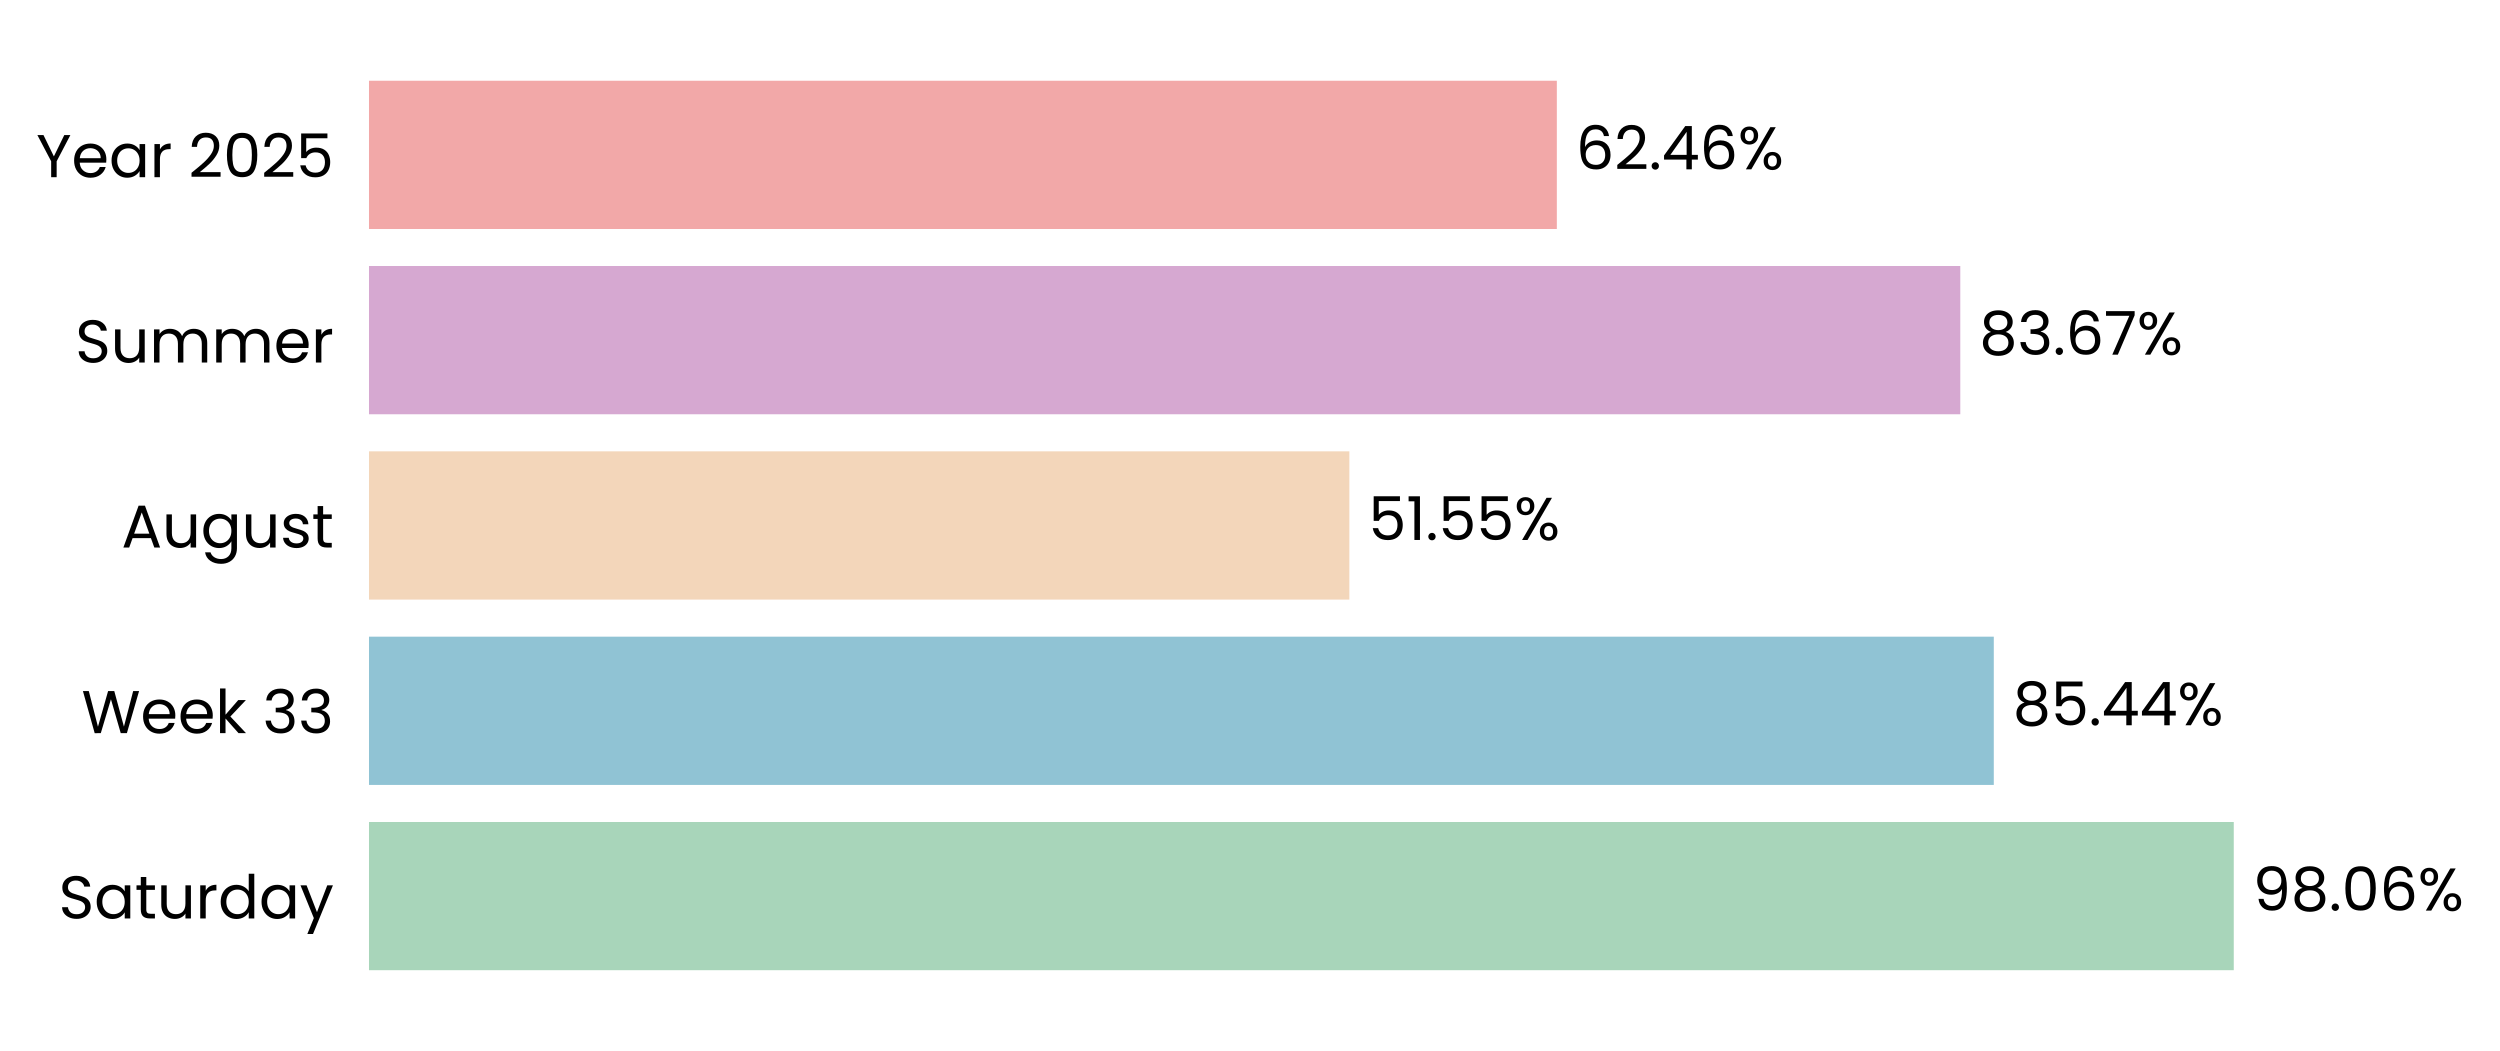
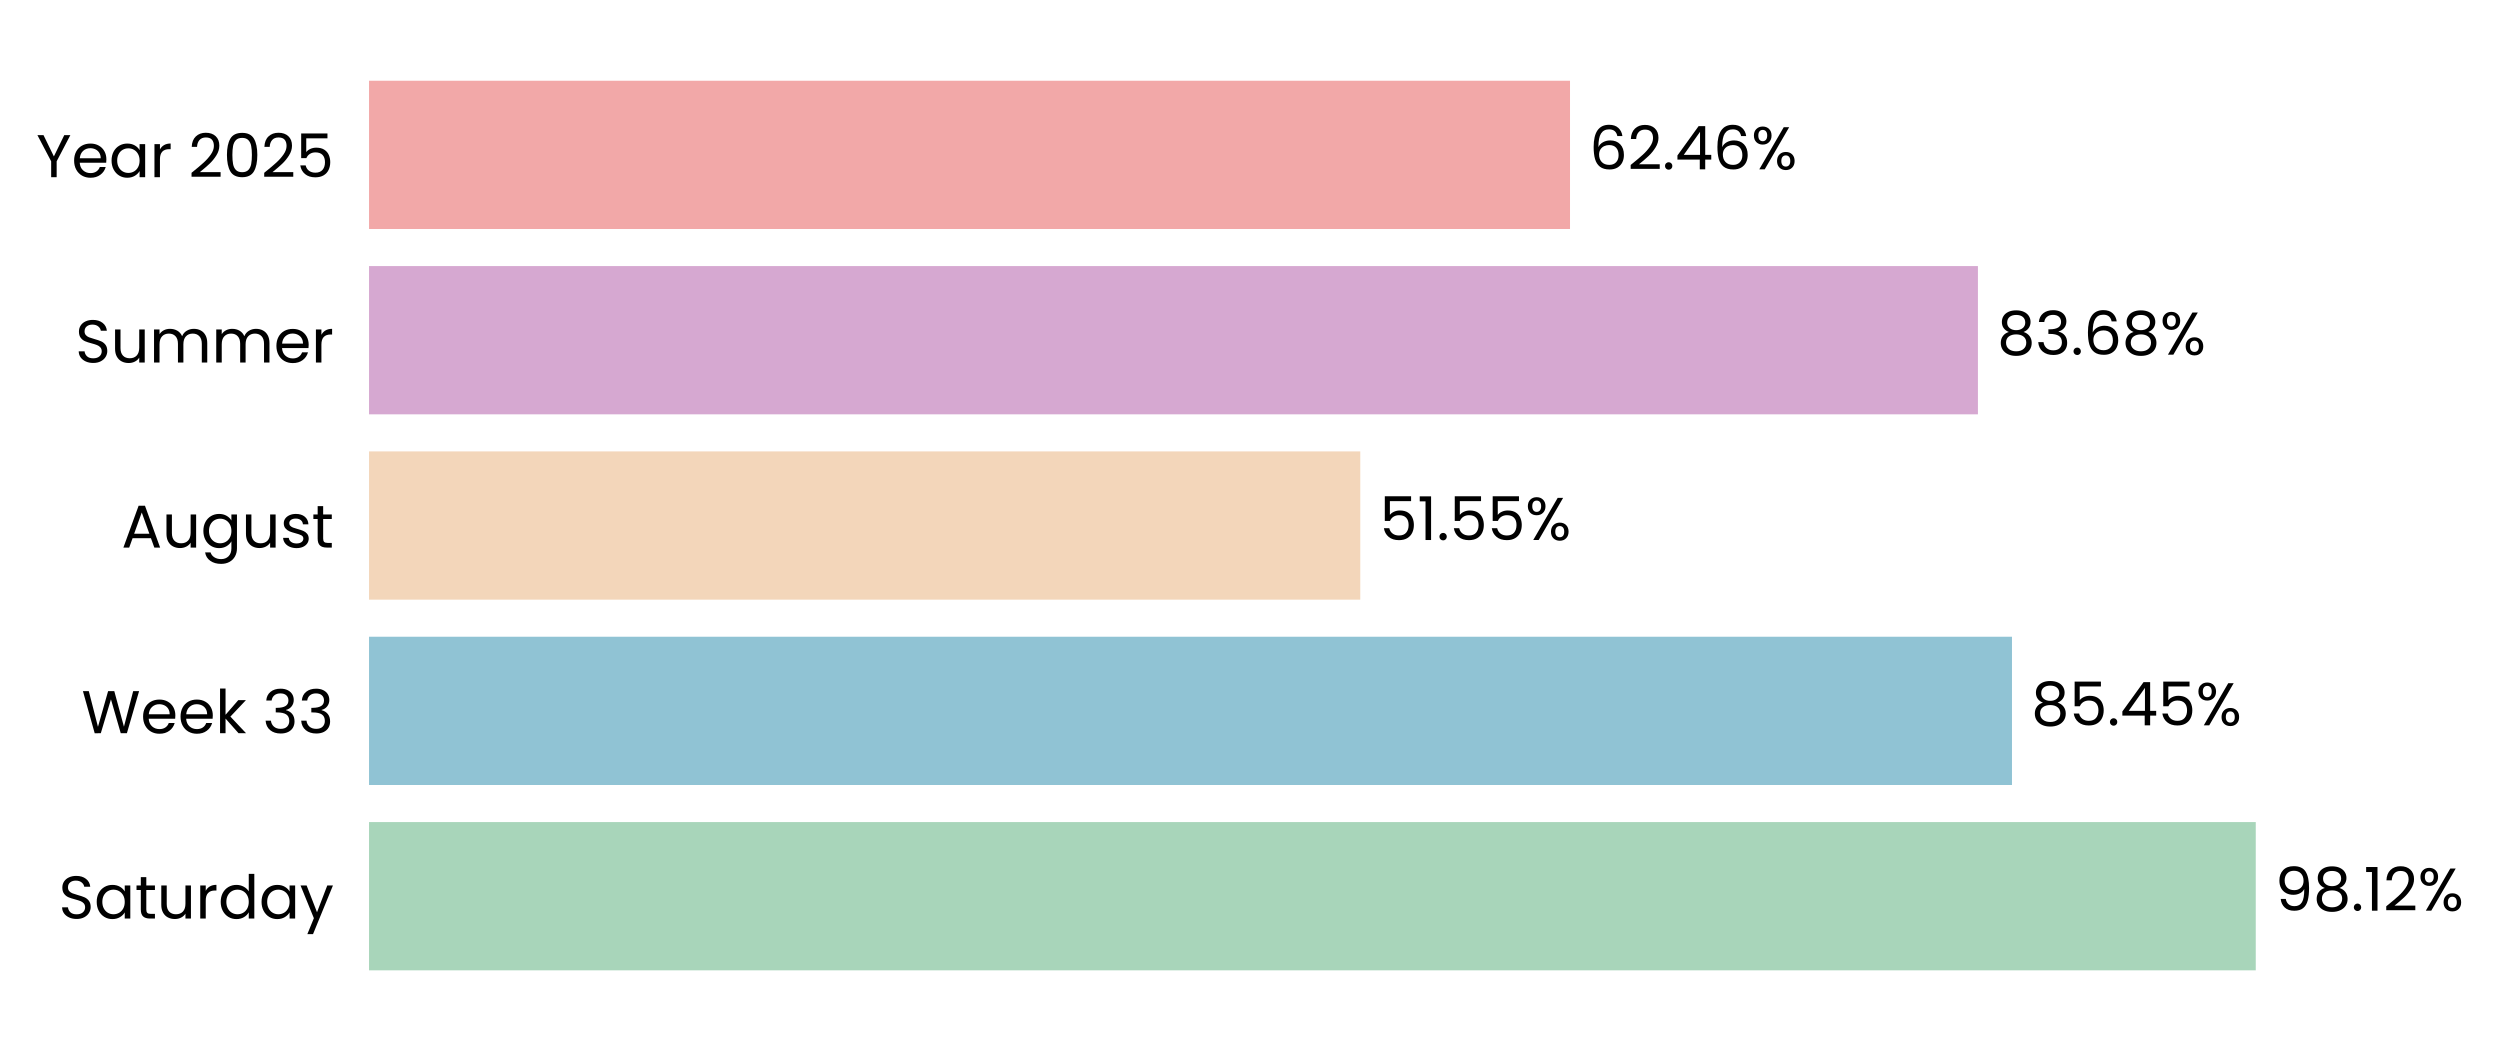
- <svg xmlns="http://www.w3.org/2000/svg" xmlns:xlink="http://www.w3.org/1999/xlink" width="496.697pt" height="208.8pt" viewBox="0 0 496.697 208.8" version="1.1">
+ <svg xmlns="http://www.w3.org/2000/svg" xmlns:xlink="http://www.w3.org/1999/xlink" width="496.647pt" height="208.8pt" viewBox="0 0 496.647 208.8" version="1.1">
  <defs>
    <style type="text/css">*{stroke-linejoin: round; stroke-linecap: butt}</style>
  </defs>
  <g id="figure_1">
    <g id="patch_1">
-       <path d="M 0 208.8  L 496.697 208.8  L 496.697 0  L 0 0  L 0 208.8  z " style="fill: none" />
+       <path d="M 0 208.8  L 496.647 208.8  L 496.647 0  L 0 0  L 0 208.8  z " style="fill: none" />
    </g>
    <g id="axes_1">
      <g id="patch_2">
-         <path d="M 73.311 201.6  L 451.15 201.6  L 451.15 7.2  L 73.311 7.2  L 73.311 201.6  z " style="fill: none" />
+         <path d="M 73.311 201.6  L 455.289 201.6  L 455.289 7.2  L 73.311 7.2  L 73.311 201.6  z " style="fill: none" />
      </g>
      <g id="patch_3">
-         <path d="M 73.311 192.764  L 443.803 192.764  L 443.803 163.309  L 73.311 163.309  z " clip-path="url(#p30a489a463)" style="fill: #a8d5ba" />
+         <path d="M 73.311 192.764  L 448.127 192.764  L 448.127 163.309  L 73.311 163.309  z " clip-path="url(#pd2ca843f26)" style="fill: #a8d5ba" />
      </g>
      <g id="patch_4">
-         <path d="M 73.311 155.945  L 396.124 155.945  L 396.124 126.491  L 73.311 126.491  z " clip-path="url(#p30a489a463)" style="fill: #90c3d4" />
+         <path d="M 73.311 155.945  L 399.698 155.945  L 399.698 126.491  L 73.311 126.491  z " clip-path="url(#pd2ca843f26)" style="fill: #90c3d4" />
      </g>
      <g id="patch_5">
-         <path d="M 73.311 119.127  L 268.088 119.127  L 268.088 89.673  L 73.311 89.673  z " clip-path="url(#p30a489a463)" style="fill: #f3d6ba" />
+         <path d="M 73.311 119.127  L 270.23 119.127  L 270.23 89.673  L 73.311 89.673  z " clip-path="url(#pd2ca843f26)" style="fill: #f3d6ba" />
      </g>
      <g id="patch_6">
-         <path d="M 73.311 82.309  L 389.466 82.309  L 389.466 52.855  L 73.311 52.855  z " clip-path="url(#p30a489a463)" style="fill: #d6a8d1" />
+         <path d="M 73.311 82.309  L 392.932 82.309  L 392.932 52.855  L 73.311 52.855  z " clip-path="url(#pd2ca843f26)" style="fill: #d6a8d1" />
      </g>
      <g id="patch_7">
-         <path d="M 73.311 45.491  L 309.311 45.491  L 309.311 16.036  L 73.311 16.036  z " clip-path="url(#p30a489a463)" style="fill: #f2a8a8" />
+         <path d="M 73.311 45.491  L 311.897 45.491  L 311.897 16.036  L 73.311 16.036  z " clip-path="url(#pd2ca843f26)" style="fill: #f2a8a8" />
      </g>
      <g id="matplotlib.axis_1">
        <g id="ytick_1">
          <g id="text_1">
            <g transform="translate(11.65312 182.4764) scale(0.12 -0.12)">
              <defs>
                <path id="Poppins-Regular-53" d="M 1907 -45  Q 1466 -45 1117 112  Q 768 269 569 547  Q 371 826 365 1190  L 986 1190  Q 1018 877 1245 662  Q 1472 448 1907 448  Q 2323 448 2563 656  Q 2803 864 2803 1190  Q 2803 1446 2662 1606  Q 2522 1766 2310 1849  Q 2099 1933 1741 2029  Q 1299 2144 1033 2259  Q 768 2374 579 2620  Q 390 2867 390 3283  Q 390 3648 576 3929  Q 762 4211 1098 4364  Q 1434 4518 1869 4518  Q 2496 4518 2896 4204  Q 3296 3891 3347 3373  L 2707 3373  Q 2675 3629 2438 3824  Q 2202 4019 1811 4019  Q 1446 4019 1216 3830  Q 986 3642 986 3302  Q 986 3059 1123 2905  Q 1261 2752 1462 2672  Q 1664 2592 2029 2490  Q 2470 2368 2739 2249  Q 3008 2131 3200 1884  Q 3392 1638 3392 1216  Q 3392 890 3219 602  Q 3046 314 2707 134  Q 2368 -45 1907 -45  z " transform="scale(0.015625)" />
                <path id="Poppins-Regular-61" d="M 275 1766  Q 275 2304 492 2710  Q 710 3117 1091 3341  Q 1472 3565 1939 3565  Q 2400 3565 2739 3366  Q 3078 3168 3245 2867  L 3245 3507  L 3834 3507  L 3834 0  L 3245 0  L 3245 653  Q 3072 346 2729 144  Q 2387 -58 1933 -58  Q 1466 -58 1088 172  Q 710 403 492 819  Q 275 1235 275 1766  z M 3245 1760  Q 3245 2157 3085 2451  Q 2925 2746 2653 2902  Q 2381 3059 2054 3059  Q 1728 3059 1459 2905  Q 1190 2752 1030 2457  Q 870 2163 870 1766  Q 870 1363 1030 1065  Q 1190 768 1459 611  Q 1728 454 2054 454  Q 2381 454 2653 611  Q 2925 768 3085 1065  Q 3245 1363 3245 1760  z " transform="scale(0.015625)" />
                <path id="Poppins-Regular-74" d="M 1203 3027  L 1203 960  Q 1203 704 1312 598  Q 1421 493 1690 493  L 2118 493  L 2118 0  L 1594 0  Q 1107 0 864 224  Q 621 448 621 960  L 621 3027  L 166 3027  L 166 3507  L 621 3507  L 621 4390  L 1203 4390  L 1203 3507  L 2118 3507  L 2118 3027  L 1203 3027  z " transform="scale(0.015625)" />
                <path id="Poppins-Regular-75" d="M 3603 3507  L 3603 0  L 3021 0  L 3021 518  Q 2854 250 2556 99  Q 2259 -51 1901 -51  Q 1491 -51 1164 118  Q 838 288 649 627  Q 461 966 461 1453  L 461 3507  L 1037 3507  L 1037 1530  Q 1037 1011 1299 732  Q 1562 454 2016 454  Q 2483 454 2752 742  Q 3021 1030 3021 1581  L 3021 3507  L 3603 3507  z " transform="scale(0.015625)" />
                <path id="Poppins-Regular-72" d="M 1075 2938  Q 1229 3238 1513 3404  Q 1798 3571 2208 3571  L 2208 2970  L 2054 2970  Q 1075 2970 1075 1907  L 1075 0  L 493 0  L 493 3507  L 1075 3507  L 1075 2938  z " transform="scale(0.015625)" />
                <path id="Poppins-Regular-64" d="M 275 1766  Q 275 2304 492 2710  Q 710 3117 1091 3341  Q 1472 3565 1946 3565  Q 2355 3565 2707 3376  Q 3059 3187 3245 2880  L 3245 4736  L 3834 4736  L 3834 0  L 3245 0  L 3245 659  Q 3072 346 2733 144  Q 2394 -58 1939 -58  Q 1472 -58 1091 172  Q 710 403 492 819  Q 275 1235 275 1766  z M 3245 1760  Q 3245 2157 3085 2451  Q 2925 2746 2653 2902  Q 2381 3059 2054 3059  Q 1728 3059 1459 2905  Q 1190 2752 1030 2457  Q 870 2163 870 1766  Q 870 1363 1030 1065  Q 1190 768 1459 611  Q 1728 454 2054 454  Q 2381 454 2653 611  Q 2925 768 3085 1065  Q 3245 1363 3245 1760  z " transform="scale(0.015625)" />
                <path id="Poppins-Regular-79" d="M 3514 3507  L 1402 -1651  L 800 -1651  L 1491 38  L 77 3507  L 723 3507  L 1824 666  L 2912 3507  L 3514 3507  z " transform="scale(0.015625)" />
              </defs>
              <use xlink:href="#Poppins-Regular-53" />
              <use xlink:href="#Poppins-Regular-61" transform="translate(58.7 0)" />
              <use xlink:href="#Poppins-Regular-74" transform="translate(126.3 0)" />
              <use xlink:href="#Poppins-Regular-75" transform="translate(162.7 0)" />
              <use xlink:href="#Poppins-Regular-72" transform="translate(226.7 0)" />
              <use xlink:href="#Poppins-Regular-64" transform="translate(264 0)" />
              <use xlink:href="#Poppins-Regular-61" transform="translate(331.5999 0)" />
              <use xlink:href="#Poppins-Regular-79" transform="translate(399.1999 0)" />
            </g>
          </g>
        </g>
        <g id="ytick_2">
          <g id="text_2">
            <g transform="translate(16.19813 145.6582) scale(0.12 -0.12)">
              <defs>
                <path id="Poppins-Regular-57" d="M 6099 4461  L 4806 0  L 4154 0  L 3117 3590  L 2042 0  L 1395 -6  L 147 4461  L 768 4461  L 1741 678  L 2816 4461  L 3469 4461  L 4493 691  L 5472 4461  L 6099 4461  z " transform="scale(0.015625)" />
                <path id="Poppins-Regular-65" d="M 3693 1888  Q 3693 1722 3674 1536  L 870 1536  Q 902 1018 1225 726  Q 1549 435 2010 435  Q 2387 435 2640 611  Q 2893 787 2995 1082  L 3622 1082  Q 3482 576 3059 259  Q 2637 -58 2010 -58  Q 1510 -58 1116 166  Q 723 390 499 803  Q 275 1216 275 1760  Q 275 2304 492 2713  Q 710 3123 1104 3344  Q 1498 3565 2010 3565  Q 2509 3565 2893 3347  Q 3277 3130 3485 2749  Q 3693 2368 3693 1888  z M 3091 2010  Q 3091 2342 2944 2582  Q 2797 2822 2544 2947  Q 2291 3072 1984 3072  Q 1542 3072 1232 2790  Q 922 2509 877 2010  L 3091 2010  z " transform="scale(0.015625)" />
                <path id="Poppins-Regular-6b" d="M 2451 0  L 1075 1549  L 1075 0  L 493 0  L 493 4736  L 1075 4736  L 1075 1952  L 2426 3507  L 3238 3507  L 1587 1760  L 3245 0  L 2451 0  z " transform="scale(0.015625)" />
                <path id="Poppins-Regular-20" transform="scale(0.015625)" />
                <path id="Poppins-Regular-33" d="M 384 3462  Q 429 4051 838 4384  Q 1248 4717 1901 4717  Q 2336 4717 2653 4560  Q 2970 4403 3133 4134  Q 3296 3866 3296 3526  Q 3296 3130 3069 2842  Q 2842 2554 2477 2470  L 2477 2438  Q 2893 2336 3136 2035  Q 3379 1734 3379 1248  Q 3379 883 3212 592  Q 3046 301 2713 134  Q 2381 -32 1914 -32  Q 1235 -32 800 323  Q 365 678 314 1331  L 877 1331  Q 922 947 1190 704  Q 1459 461 1907 461  Q 2355 461 2588 694  Q 2822 928 2822 1299  Q 2822 1779 2502 1990  Q 2182 2202 1536 2202  L 1389 2202  L 1389 2688  L 1542 2688  Q 2131 2694 2432 2883  Q 2733 3072 2733 3469  Q 2733 3808 2512 4013  Q 2291 4218 1882 4218  Q 1485 4218 1241 4013  Q 998 3808 954 3462  L 384 3462  z " transform="scale(0.015625)" />
              </defs>
              <use xlink:href="#Poppins-Regular-57" />
              <use xlink:href="#Poppins-Regular-65" transform="translate(97.59999 0)" />
              <use xlink:href="#Poppins-Regular-65" transform="translate(159.6 0)" />
              <use xlink:href="#Poppins-Regular-6b" transform="translate(221.6 0)" />
              <use xlink:href="#Poppins-Regular-20" transform="translate(273.0999 0)" />
              <use xlink:href="#Poppins-Regular-33" transform="translate(299.7999 0)" />
              <use xlink:href="#Poppins-Regular-33" transform="translate(358.6999 0)" />
            </g>
          </g>
        </g>
        <g id="ytick_3">
          <g id="text_3">
            <g transform="translate(24.11812 108.78) scale(0.12 -0.12)">
              <defs>
                <path id="Poppins-Regular-41" d="M 3130 992  L 1184 992  L 826 0  L 211 0  L 1824 4435  L 2496 4435  L 4102 0  L 3488 0  L 3130 992  z M 2963 1466  L 2157 3718  L 1350 1466  L 2963 1466  z " transform="scale(0.015625)" />
                <path id="Poppins-Regular-67" d="M 1939 3565  Q 2394 3565 2736 3366  Q 3078 3168 3245 2867  L 3245 3507  L 3834 3507  L 3834 -77  Q 3834 -557 3629 -931  Q 3424 -1306 3043 -1517  Q 2662 -1728 2157 -1728  Q 1466 -1728 1005 -1401  Q 544 -1075 461 -512  L 1037 -512  Q 1133 -832 1433 -1027  Q 1734 -1222 2157 -1222  Q 2637 -1222 2941 -921  Q 3245 -621 3245 -77  L 3245 659  Q 3072 352 2733 147  Q 2394 -58 1939 -58  Q 1472 -58 1091 172  Q 710 403 492 819  Q 275 1235 275 1766  Q 275 2304 492 2710  Q 710 3117 1091 3341  Q 1472 3565 1939 3565  z M 3245 1760  Q 3245 2157 3085 2451  Q 2925 2746 2653 2902  Q 2381 3059 2054 3059  Q 1728 3059 1459 2905  Q 1190 2752 1030 2457  Q 870 2163 870 1766  Q 870 1363 1030 1065  Q 1190 768 1459 611  Q 1728 454 2054 454  Q 2381 454 2653 611  Q 2925 768 3085 1065  Q 3245 1363 3245 1760  z " transform="scale(0.015625)" />
                <path id="Poppins-Regular-73" d="M 1734 -58  Q 1331 -58 1011 80  Q 691 218 505 464  Q 320 710 301 1030  L 902 1030  Q 928 768 1149 601  Q 1370 435 1728 435  Q 2061 435 2253 582  Q 2445 730 2445 954  Q 2445 1184 2240 1296  Q 2035 1408 1606 1517  Q 1216 1619 969 1724  Q 723 1830 547 2038  Q 371 2246 371 2586  Q 371 2854 531 3078  Q 691 3302 985 3433  Q 1280 3565 1658 3565  Q 2240 3565 2598 3270  Q 2957 2976 2982 2464  L 2400 2464  Q 2381 2739 2179 2905  Q 1978 3072 1638 3072  Q 1325 3072 1139 2937  Q 954 2803 954 2586  Q 954 2413 1066 2301  Q 1178 2189 1347 2121  Q 1517 2054 1818 1971  Q 2195 1869 2432 1769  Q 2669 1670 2838 1472  Q 3008 1274 3014 954  Q 3014 666 2854 435  Q 2694 205 2403 73  Q 2112 -58 1734 -58  z " transform="scale(0.015625)" />
              </defs>
              <use xlink:href="#Poppins-Regular-41" />
              <use xlink:href="#Poppins-Regular-75" transform="translate(67.39999 0)" />
              <use xlink:href="#Poppins-Regular-67" transform="translate(131.4 0)" />
              <use xlink:href="#Poppins-Regular-75" transform="translate(199 0)" />
              <use xlink:href="#Poppins-Regular-73" transform="translate(263 0)" />
              <use xlink:href="#Poppins-Regular-74" transform="translate(315.2 0)" />
            </g>
          </g>
        </g>
        <g id="ytick_4">
          <g id="text_4">
            <g transform="translate(14.95125 72.02182) scale(0.12 -0.12)">
              <defs>
                <path id="Poppins-Regular-6d" d="M 4710 3571  Q 5120 3571 5440 3401  Q 5760 3232 5945 2893  Q 6131 2554 6131 2067  L 6131 0  L 5555 0  L 5555 1984  Q 5555 2509 5296 2787  Q 5037 3066 4595 3066  Q 4141 3066 3872 2774  Q 3603 2483 3603 1933  L 3603 0  L 3027 0  L 3027 1984  Q 3027 2509 2768 2787  Q 2509 3066 2067 3066  Q 1613 3066 1344 2774  Q 1075 2483 1075 1933  L 1075 0  L 493 0  L 493 3507  L 1075 3507  L 1075 3002  Q 1248 3277 1539 3424  Q 1830 3571 2182 3571  Q 2624 3571 2963 3372  Q 3302 3174 3469 2790  Q 3616 3162 3955 3366  Q 4294 3571 4710 3571  z " transform="scale(0.015625)" />
              </defs>
              <use xlink:href="#Poppins-Regular-53" />
              <use xlink:href="#Poppins-Regular-75" transform="translate(58.7 0)" />
              <use xlink:href="#Poppins-Regular-6d" transform="translate(122.7 0)" />
              <use xlink:href="#Poppins-Regular-6d" transform="translate(225.7 0)" />
              <use xlink:href="#Poppins-Regular-65" transform="translate(328.7 0)" />
              <use xlink:href="#Poppins-Regular-72" transform="translate(390.6999 0)" />
            </g>
          </g>
        </g>
        <g id="ytick_5">
          <g id="text_5">
            <g transform="translate(7.2 35.20364) scale(0.12 -0.12)">
              <defs>
                <path id="Poppins-Regular-59" d="M 3616 4461  L 2163 1683  L 2163 0  L 1581 0  L 1581 1683  L 122 4461  L 768 4461  L 1869 2202  L 2970 4461  L 3616 4461  z " transform="scale(0.015625)" />
                <path id="Poppins-Regular-32" d="M 326 467  Q 1139 1120 1600 1539  Q 2061 1958 2377 2416  Q 2694 2874 2694 3315  Q 2694 3731 2492 3971  Q 2291 4211 1843 4211  Q 1408 4211 1168 3939  Q 928 3667 909 3213  L 346 3213  Q 371 3930 780 4320  Q 1190 4710 1837 4710  Q 2496 4710 2883 4345  Q 3270 3981 3270 3341  Q 3270 2810 2953 2307  Q 2637 1805 2233 1424  Q 1830 1043 1203 538  L 3405 538  L 3405 51  L 326 51  L 326 467  z " transform="scale(0.015625)" />
                <path id="Poppins-Regular-30" d="M 397 2362  Q 397 3462 755 4080  Q 1114 4698 2010 4698  Q 2899 4698 3257 4080  Q 3616 3462 3616 2362  Q 3616 1242 3257 621  Q 2899 0 2010 0  Q 1114 0 755 621  Q 397 1242 397 2362  z M 3040 2362  Q 3040 2918 2966 3305  Q 2893 3693 2665 3929  Q 2438 4166 2010 4166  Q 1574 4166 1347 3929  Q 1120 3693 1046 3305  Q 973 2918 973 2362  Q 973 1786 1046 1395  Q 1120 1005 1347 768  Q 1574 531 2010 531  Q 2438 531 2665 768  Q 2893 1005 2966 1395  Q 3040 1786 3040 2362  z " transform="scale(0.015625)" />
                <path id="Poppins-Regular-35" d="M 3347 4122  L 1101 4122  L 1101 2662  Q 1248 2867 1536 2998  Q 1824 3130 2157 3130  Q 2688 3130 3021 2909  Q 3354 2688 3498 2339  Q 3642 1990 3642 1600  Q 3642 1139 3469 774  Q 3296 410 2941 198  Q 2586 -13 2061 -13  Q 1389 -13 973 332  Q 557 678 467 1254  L 1037 1254  Q 1120 890 1389 685  Q 1658 480 2067 480  Q 2573 480 2829 784  Q 3085 1088 3085 1587  Q 3085 2086 2829 2358  Q 2573 2630 2074 2630  Q 1734 2630 1481 2467  Q 1229 2304 1114 2022  L 563 2022  L 563 4634  L 3347 4634  L 3347 4122  z " transform="scale(0.015625)" />
              </defs>
              <use xlink:href="#Poppins-Regular-59" />
              <use xlink:href="#Poppins-Regular-65" transform="translate(58.39999 0)" />
              <use xlink:href="#Poppins-Regular-61" transform="translate(120.4 0)" />
              <use xlink:href="#Poppins-Regular-72" transform="translate(188 0)" />
              <use xlink:href="#Poppins-Regular-20" transform="translate(225.3 0)" />
              <use xlink:href="#Poppins-Regular-32" transform="translate(252 0)" />
              <use xlink:href="#Poppins-Regular-30" transform="translate(309.4999 0)" />
              <use xlink:href="#Poppins-Regular-32" transform="translate(372.2999 0)" />
              <use xlink:href="#Poppins-Regular-35" transform="translate(429.7999 0)" />
            </g>
          </g>
        </g>
      </g>
      <g id="text_6">
-         <g transform="translate(447.5818 180.9164) scale(0.12 -0.12)">
+         <g transform="translate(451.9467 180.9164) scale(0.12 -0.12)">
          <defs>
            <path id="Poppins-Regular-39" d="M 1146 1242  Q 1210 877 1443 678  Q 1677 480 2074 480  Q 2605 480 2857 896  Q 3110 1312 3098 2298  Q 2963 2010 2649 1846  Q 2336 1683 1952 1683  Q 1523 1683 1187 1859  Q 851 2035 659 2374  Q 467 2714 467 3194  Q 467 3878 864 4297  Q 1261 4717 1990 4717  Q 2886 4717 3248 4134  Q 3610 3552 3610 2400  Q 3610 1594 3466 1069  Q 3322 544 2979 269  Q 2637 -6 2042 -6  Q 1389 -6 1024 346  Q 659 698 608 1242  L 1146 1242  z M 2048 2176  Q 2477 2176 2752 2441  Q 3027 2707 3027 3162  Q 3027 3642 2758 3936  Q 2490 4230 2003 4230  Q 1555 4230 1289 3948  Q 1024 3667 1024 3206  Q 1024 2739 1286 2457  Q 1549 2176 2048 2176  z " transform="scale(0.015625)" />
            <path id="Poppins-Regular-38" d="M 1242 2406  Q 883 2547 691 2816  Q 499 3085 499 3469  Q 499 3814 672 4092  Q 845 4371 1187 4534  Q 1530 4698 2016 4698  Q 2502 4698 2844 4534  Q 3187 4371 3363 4092  Q 3539 3814 3539 3469  Q 3539 3098 3340 2819  Q 3142 2541 2797 2406  Q 3194 2285 3427 1981  Q 3661 1677 3661 1248  Q 3661 832 3456 521  Q 3251 211 2876 41  Q 2502 -128 2016 -128  Q 1530 -128 1162 41  Q 794 211 589 521  Q 384 832 384 1248  Q 384 1677 614 1984  Q 845 2291 1242 2406  z M 2976 3398  Q 2976 3789 2720 4000  Q 2464 4211 2016 4211  Q 1574 4211 1318 4000  Q 1062 3789 1062 3392  Q 1062 3034 1328 2816  Q 1594 2598 2016 2598  Q 2445 2598 2710 2819  Q 2976 3040 2976 3398  z M 2016 2150  Q 1542 2150 1241 1929  Q 941 1709 941 1267  Q 941 858 1232 608  Q 1523 358 2016 358  Q 2509 358 2797 608  Q 3085 858 3085 1267  Q 3085 1696 2790 1923  Q 2496 2150 2016 2150  z " transform="scale(0.015625)" />
            <path id="Poppins-Regular-2e" d="M 678 -38  Q 512 -38 397 77  Q 282 192 282 358  Q 282 525 397 640  Q 512 755 678 755  Q 838 755 950 640  Q 1062 525 1062 358  Q 1062 192 950 77  Q 838 -38 678 -38  z " transform="scale(0.015625)" />
-             <path id="Poppins-Regular-36" d="M 2976 3526  Q 2835 4237 2099 4237  Q 1530 4237 1248 3798  Q 966 3360 973 2355  Q 1120 2688 1462 2877  Q 1805 3066 2227 3066  Q 2886 3066 3280 2656  Q 3674 2246 3674 1523  Q 3674 1088 3504 742  Q 3334 397 2992 192  Q 2650 -13 2163 -13  Q 1504 -13 1133 281  Q 762 576 614 1094  Q 467 1613 467 2374  Q 467 4723 2106 4723  Q 2733 4723 3091 4384  Q 3450 4045 3514 3526  L 2976 3526  z M 2106 2573  Q 1830 2573 1587 2461  Q 1344 2349 1193 2121  Q 1043 1894 1043 1568  Q 1043 1082 1324 778  Q 1606 474 2131 474  Q 2579 474 2844 752  Q 3110 1030 3110 1504  Q 3110 2003 2854 2288  Q 2598 2573 2106 2573  z " transform="scale(0.015625)" />
+             <path id="Poppins-Regular-31" d="M 243 4096  L 243 4627  L 1446 4627  L 1446 0  L 858 0  L 858 4096  L 243 4096  z " transform="scale(0.015625)" />
            <path id="Poppins-Regular-25" d="M 269 3584  Q 269 4019 531 4278  Q 794 4538 1203 4538  Q 1613 4538 1875 4278  Q 2138 4019 2138 3584  Q 2138 3142 1875 2883  Q 1613 2624 1203 2624  Q 794 2624 531 2883  Q 269 3142 269 3584  z M 4006 4467  L 1414 0  L 838 0  L 3430 4467  L 4006 4467  z M 1203 4179  Q 986 4179 861 4028  Q 736 3878 736 3584  Q 736 3290 861 3136  Q 986 2982 1203 2982  Q 1421 2982 1549 3139  Q 1677 3296 1677 3584  Q 1677 3878 1549 4028  Q 1421 4179 1203 4179  z M 2720 883  Q 2720 1325 2982 1584  Q 3245 1843 3654 1843  Q 4064 1843 4323 1584  Q 4582 1325 4582 883  Q 4582 448 4323 185  Q 4064 -77 3654 -77  Q 3245 -77 2982 182  Q 2720 442 2720 883  z M 3648 1478  Q 3430 1478 3302 1328  Q 3174 1178 3174 883  Q 3174 595 3302 444  Q 3430 294 3648 294  Q 3866 294 3994 444  Q 4122 595 4122 883  Q 4122 1178 3994 1328  Q 3866 1478 3648 1478  z " transform="scale(0.015625)" />
          </defs>
          <use xlink:href="#Poppins-Regular-39" />
          <use xlink:href="#Poppins-Regular-38" transform="translate(62.99999 0)" />
          <use xlink:href="#Poppins-Regular-2e" transform="translate(126.1 0)" />
-           <use xlink:href="#Poppins-Regular-30" transform="translate(147.1 0)" />
-           <use xlink:href="#Poppins-Regular-36" transform="translate(209.8999 0)" />
-           <use xlink:href="#Poppins-Regular-25" transform="translate(273.3999 0)" />
+           <use xlink:href="#Poppins-Regular-31" transform="translate(147.1 0)" />
+           <use xlink:href="#Poppins-Regular-32" transform="translate(179.0999 0)" />
+           <use xlink:href="#Poppins-Regular-25" transform="translate(236.5999 0)" />
        </g>
      </g>
      <g id="text_7">
-         <g transform="translate(399.9021 144.0982) scale(0.12 -0.12)">
+         <g transform="translate(403.5174 144.0982) scale(0.12 -0.12)">
          <defs>
            <path id="Poppins-Regular-34" d="M 256 1030  L 256 1472  L 2502 4582  L 3200 4582  L 3200 1536  L 3840 1536  L 3840 1030  L 3200 1030  L 3200 0  L 2624 0  L 2624 1030  L 256 1030  z M 2650 3974  L 928 1536  L 2650 1536  L 2650 3974  z " transform="scale(0.015625)" />
          </defs>
          <use xlink:href="#Poppins-Regular-38" />
          <use xlink:href="#Poppins-Regular-35" transform="translate(63.09999 0)" />
          <use xlink:href="#Poppins-Regular-2e" transform="translate(125.9 0)" />
          <use xlink:href="#Poppins-Regular-34" transform="translate(146.9 0)" />
-           <use xlink:href="#Poppins-Regular-34" transform="translate(209.8 0)" />
-           <use xlink:href="#Poppins-Regular-25" transform="translate(272.7 0)" />
+           <use xlink:href="#Poppins-Regular-35" transform="translate(209.8 0)" />
+           <use xlink:href="#Poppins-Regular-25" transform="translate(272.5999 0)" />
        </g>
      </g>
      <g id="text_8">
-         <g transform="translate(271.8663 107.28) scale(0.12 -0.12)">
-           <defs>
-             <path id="Poppins-Regular-31" d="M 243 4096  L 243 4627  L 1446 4627  L 1446 0  L 858 0  L 858 4096  L 243 4096  z " transform="scale(0.015625)" />
-           </defs>
+         <g transform="translate(274.0498 107.28) scale(0.12 -0.12)">
          <use xlink:href="#Poppins-Regular-35" />
          <use xlink:href="#Poppins-Regular-31" transform="translate(62.79999 0)" />
          <use xlink:href="#Poppins-Regular-2e" transform="translate(94.79997 0)" />
          <use xlink:href="#Poppins-Regular-35" transform="translate(115.8 0)" />
          <use xlink:href="#Poppins-Regular-35" transform="translate(178.5999 0)" />
          <use xlink:href="#Poppins-Regular-25" transform="translate(241.3999 0)" />
        </g>
      </g>
      <g id="text_9">
-         <g transform="translate(393.2446 70.46182) scale(0.12 -0.12)">
+         <g transform="translate(396.7519 70.46182) scale(0.12 -0.12)">
          <defs>
-             <path id="Poppins-Regular-37" d="M 3245 4173  L 1466 0  L 877 0  L 2682 4115  L 211 4115  L 211 4614  L 3245 4614  L 3245 4173  z " transform="scale(0.015625)" />
+             <path id="Poppins-Regular-36" d="M 2976 3526  Q 2835 4237 2099 4237  Q 1530 4237 1248 3798  Q 966 3360 973 2355  Q 1120 2688 1462 2877  Q 1805 3066 2227 3066  Q 2886 3066 3280 2656  Q 3674 2246 3674 1523  Q 3674 1088 3504 742  Q 3334 397 2992 192  Q 2650 -13 2163 -13  Q 1504 -13 1133 281  Q 762 576 614 1094  Q 467 1613 467 2374  Q 467 4723 2106 4723  Q 2733 4723 3091 4384  Q 3450 4045 3514 3526  L 2976 3526  z M 2106 2573  Q 1830 2573 1587 2461  Q 1344 2349 1193 2121  Q 1043 1894 1043 1568  Q 1043 1082 1324 778  Q 1606 474 2131 474  Q 2579 474 2844 752  Q 3110 1030 3110 1504  Q 3110 2003 2854 2288  Q 2598 2573 2106 2573  z " transform="scale(0.015625)" />
          </defs>
          <use xlink:href="#Poppins-Regular-38" />
          <use xlink:href="#Poppins-Regular-33" transform="translate(63.09999 0)" />
          <use xlink:href="#Poppins-Regular-2e" transform="translate(122 0)" />
          <use xlink:href="#Poppins-Regular-36" transform="translate(143 0)" />
-           <use xlink:href="#Poppins-Regular-37" transform="translate(206.5 0)" />
-           <use xlink:href="#Poppins-Regular-25" transform="translate(261.0999 0)" />
+           <use xlink:href="#Poppins-Regular-38" transform="translate(206.5 0)" />
+           <use xlink:href="#Poppins-Regular-25" transform="translate(269.5999 0)" />
        </g>
      </g>
      <g id="text_10">
-         <g transform="translate(313.0895 33.64364) scale(0.12 -0.12)">
+         <g transform="translate(315.7167 33.64364) scale(0.12 -0.12)">
          <use xlink:href="#Poppins-Regular-36" />
          <use xlink:href="#Poppins-Regular-32" transform="translate(63.49999 0)" />
          <use xlink:href="#Poppins-Regular-2e" transform="translate(121 0)" />
          <use xlink:href="#Poppins-Regular-34" transform="translate(142 0)" />
          <use xlink:href="#Poppins-Regular-36" transform="translate(204.8999 0)" />
          <use xlink:href="#Poppins-Regular-25" transform="translate(268.3999 0)" />
        </g>
      </g>
    </g>
  </g>
  <defs>
-     <clipPath id="p30a489a463">
-       <rect x="73.311" y="7.2" width="377.839" height="194.4" />
+     <clipPath id="pd2ca843f26">
+       <rect x="73.311" y="7.2" width="381.978" height="194.4" />
    </clipPath>
  </defs>
</svg>
